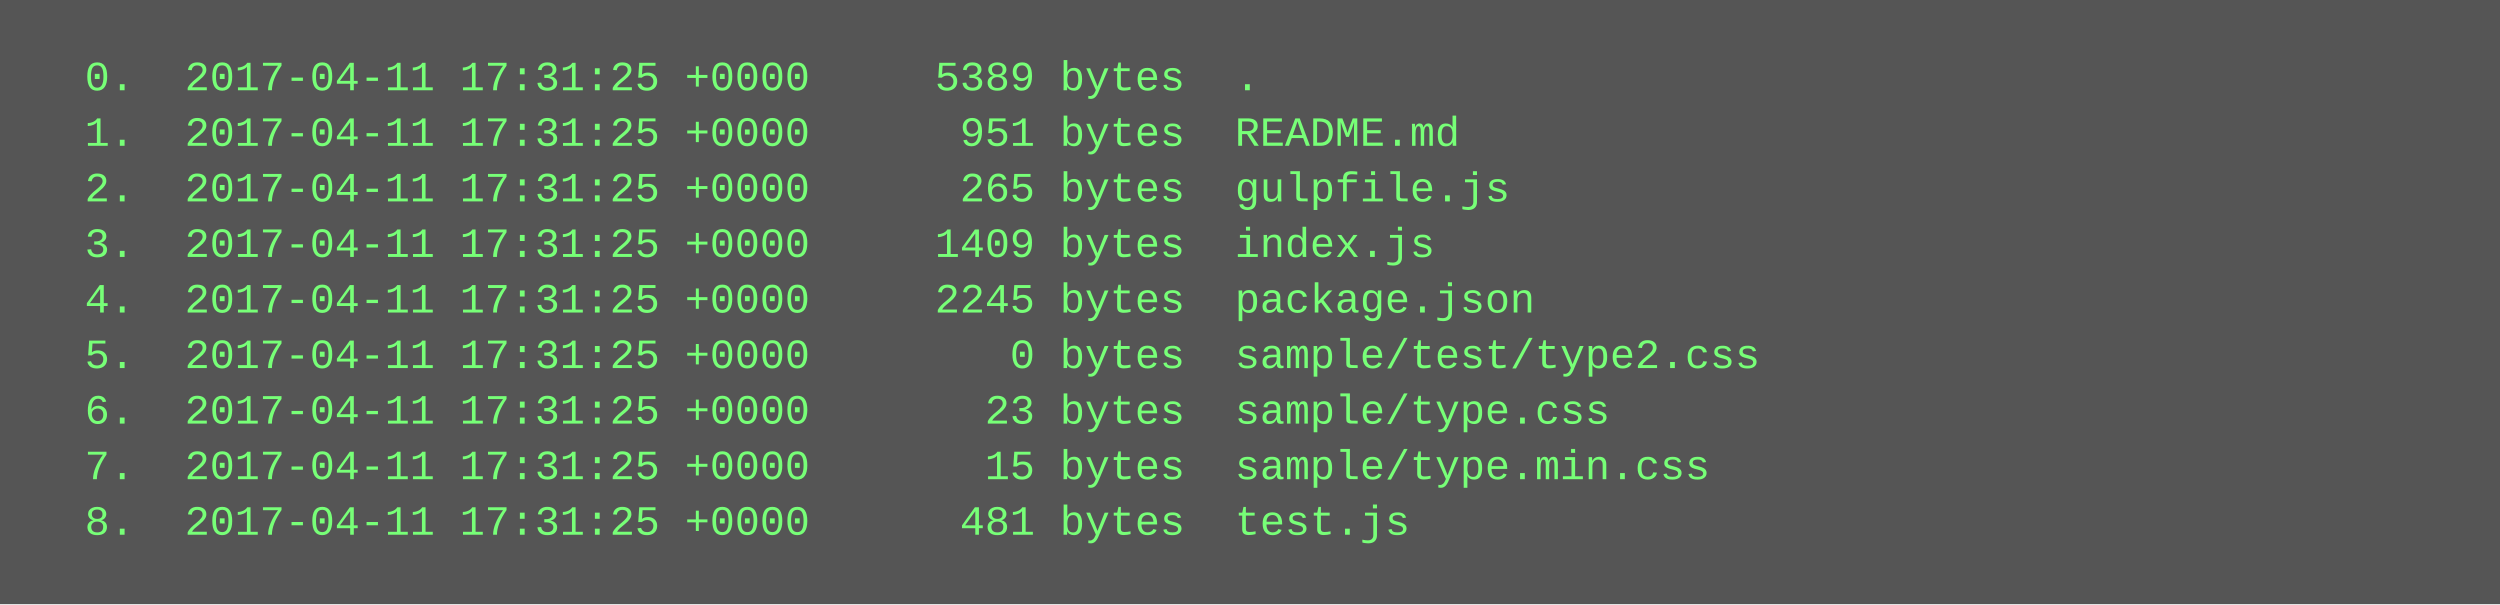
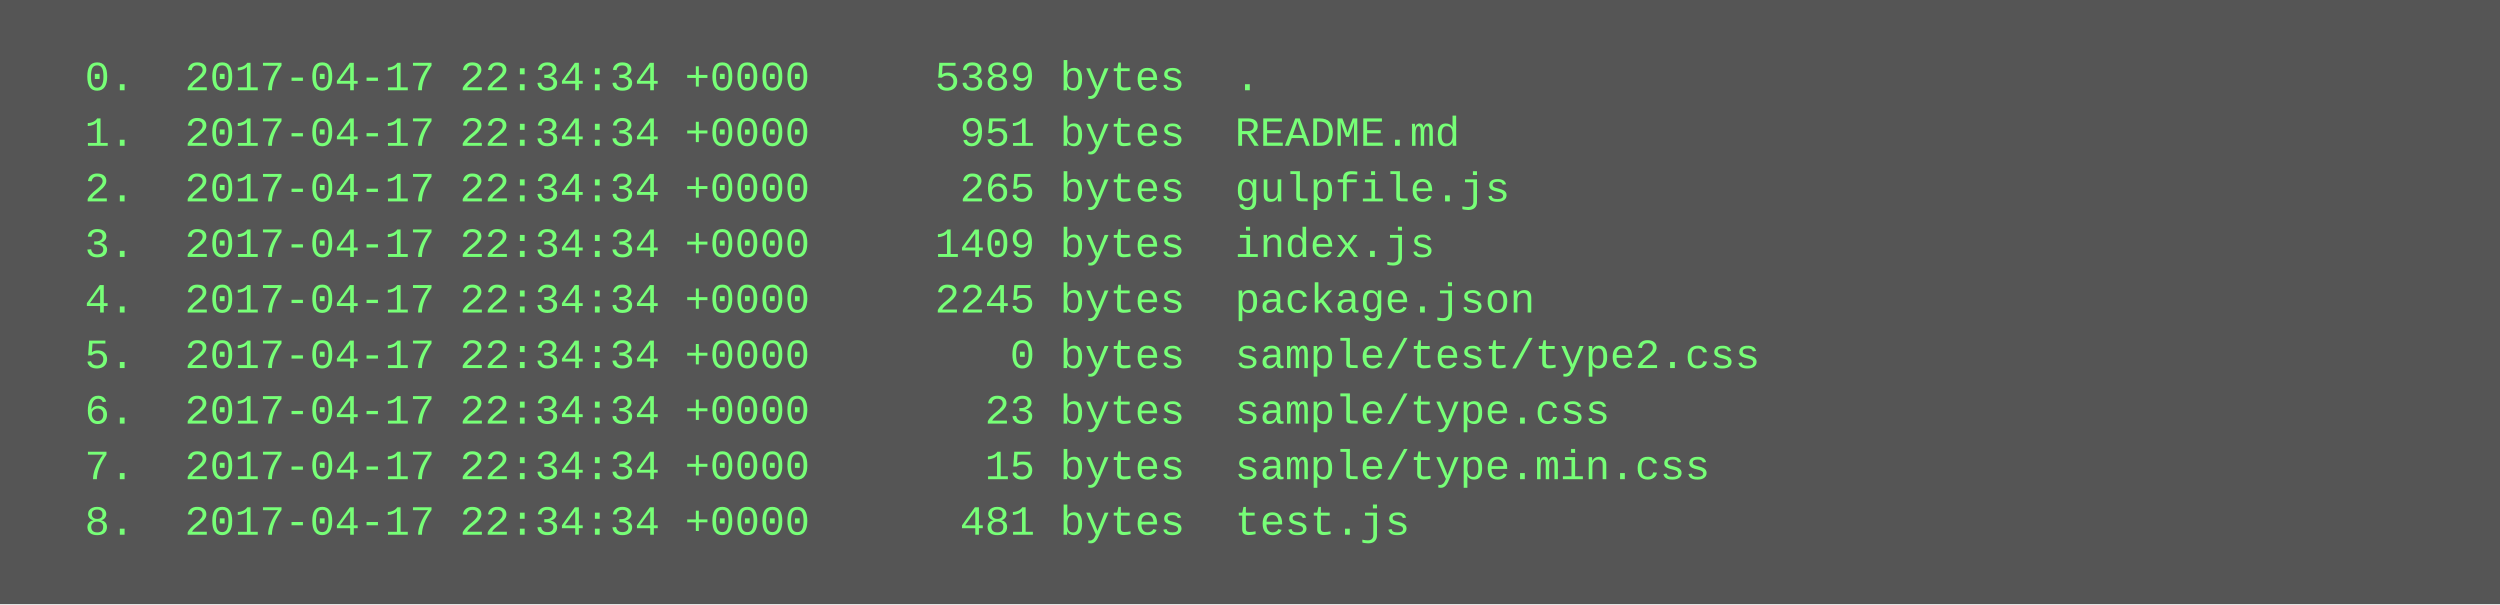
<svg xmlns="http://www.w3.org/2000/svg" height="174" width="720">
  <rect height="174" fill="#555" width="720" />
  <text fill="#7f7" font-family="Courier New" font-size="12" xml:space="preserve">
-     <tspan x="10" y="26">  0.  2017-04-11 17:31:25 +0000     5389 bytes  .</tspan>
-     <tspan x="10" y="42">  1.  2017-04-11 17:31:25 +0000      951 bytes  README.md</tspan>
-     <tspan x="10" y="58">  2.  2017-04-11 17:31:25 +0000      265 bytes  gulpfile.js</tspan>
-     <tspan x="10" y="74">  3.  2017-04-11 17:31:25 +0000     1409 bytes  index.js</tspan>
-     <tspan x="10" y="90">  4.  2017-04-11 17:31:25 +0000     2245 bytes  package.json</tspan>
-     <tspan x="10" y="106">  5.  2017-04-11 17:31:25 +0000        0 bytes  sample/test/type2.css</tspan>
-     <tspan x="10" y="122">  6.  2017-04-11 17:31:25 +0000       23 bytes  sample/type.css</tspan>
-     <tspan x="10" y="138">  7.  2017-04-11 17:31:25 +0000       15 bytes  sample/type.min.css</tspan>
-     <tspan x="10" y="154">  8.  2017-04-11 17:31:25 +0000      481 bytes  test.js</tspan>
+     <tspan x="10" y="26">  0.  2017-04-17 22:34:34 +0000     5389 bytes  .</tspan>
+     <tspan x="10" y="42">  1.  2017-04-17 22:34:34 +0000      951 bytes  README.md</tspan>
+     <tspan x="10" y="58">  2.  2017-04-17 22:34:34 +0000      265 bytes  gulpfile.js</tspan>
+     <tspan x="10" y="74">  3.  2017-04-17 22:34:34 +0000     1409 bytes  index.js</tspan>
+     <tspan x="10" y="90">  4.  2017-04-17 22:34:34 +0000     2245 bytes  package.json</tspan>
+     <tspan x="10" y="106">  5.  2017-04-17 22:34:34 +0000        0 bytes  sample/test/type2.css</tspan>
+     <tspan x="10" y="122">  6.  2017-04-17 22:34:34 +0000       23 bytes  sample/type.css</tspan>
+     <tspan x="10" y="138">  7.  2017-04-17 22:34:34 +0000       15 bytes  sample/type.min.css</tspan>
+     <tspan x="10" y="154">  8.  2017-04-17 22:34:34 +0000      481 bytes  test.js</tspan>
  </text>
</svg>
